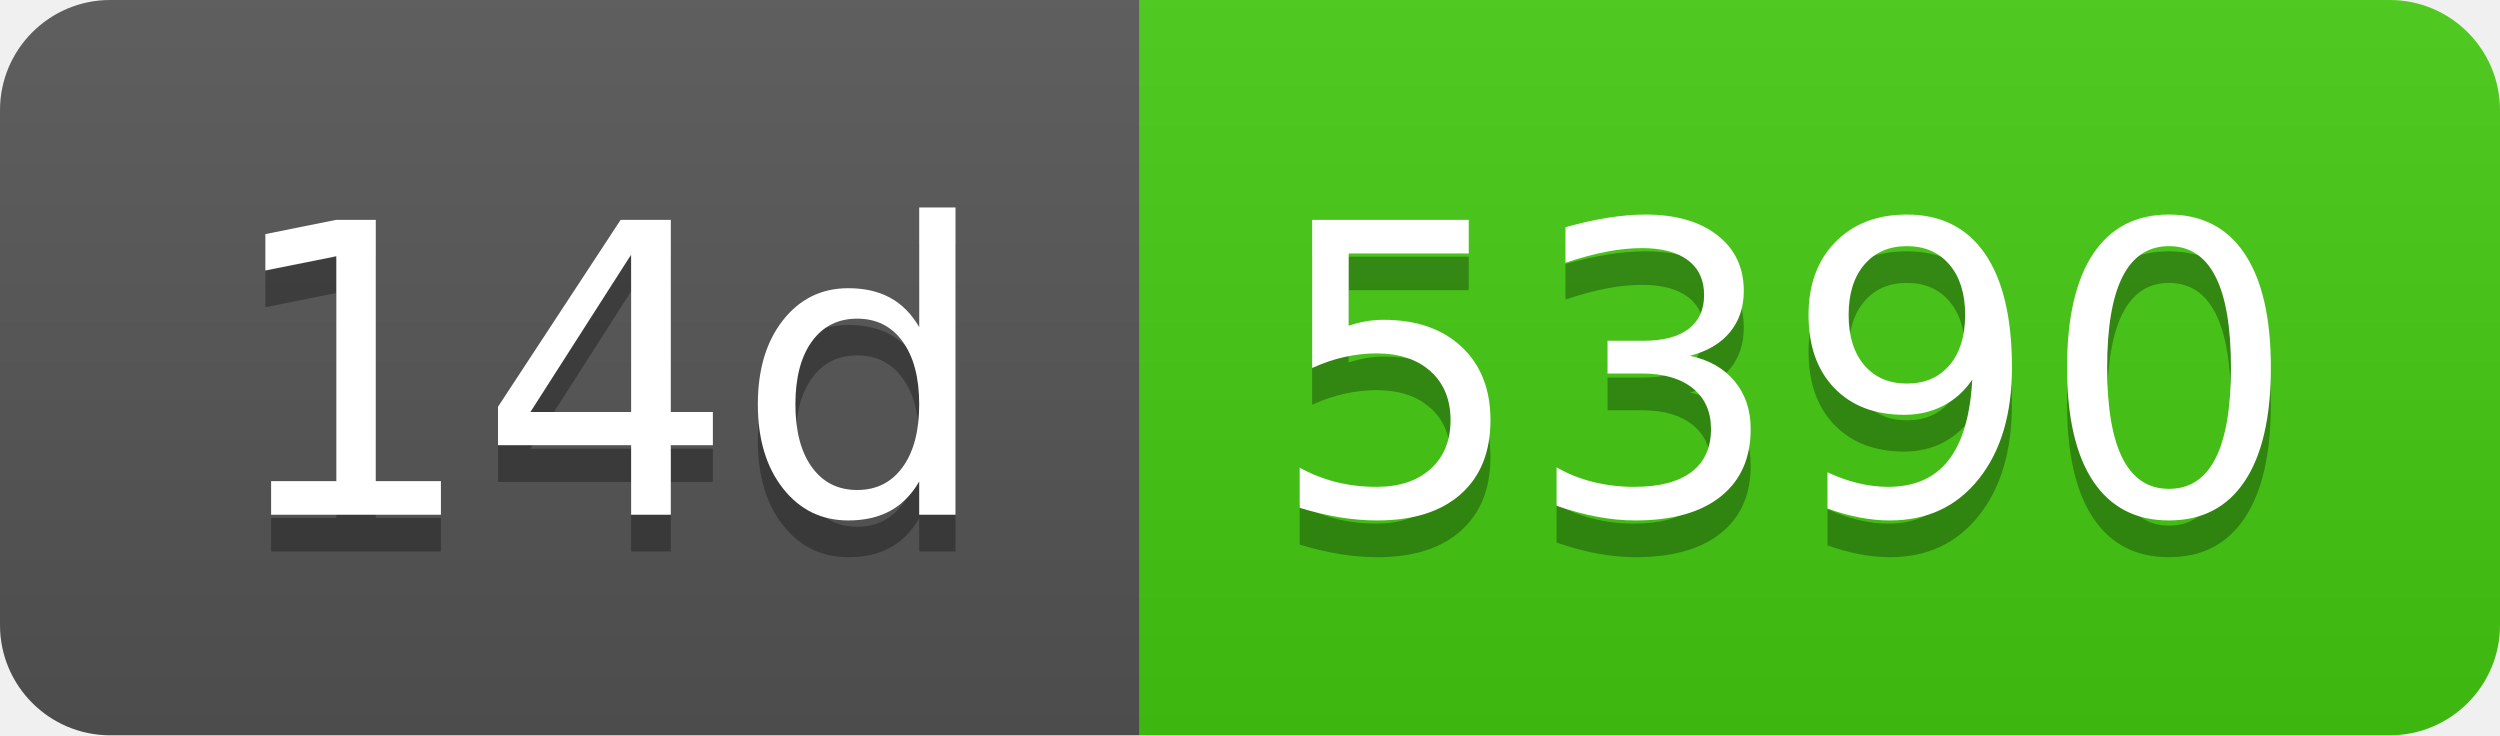
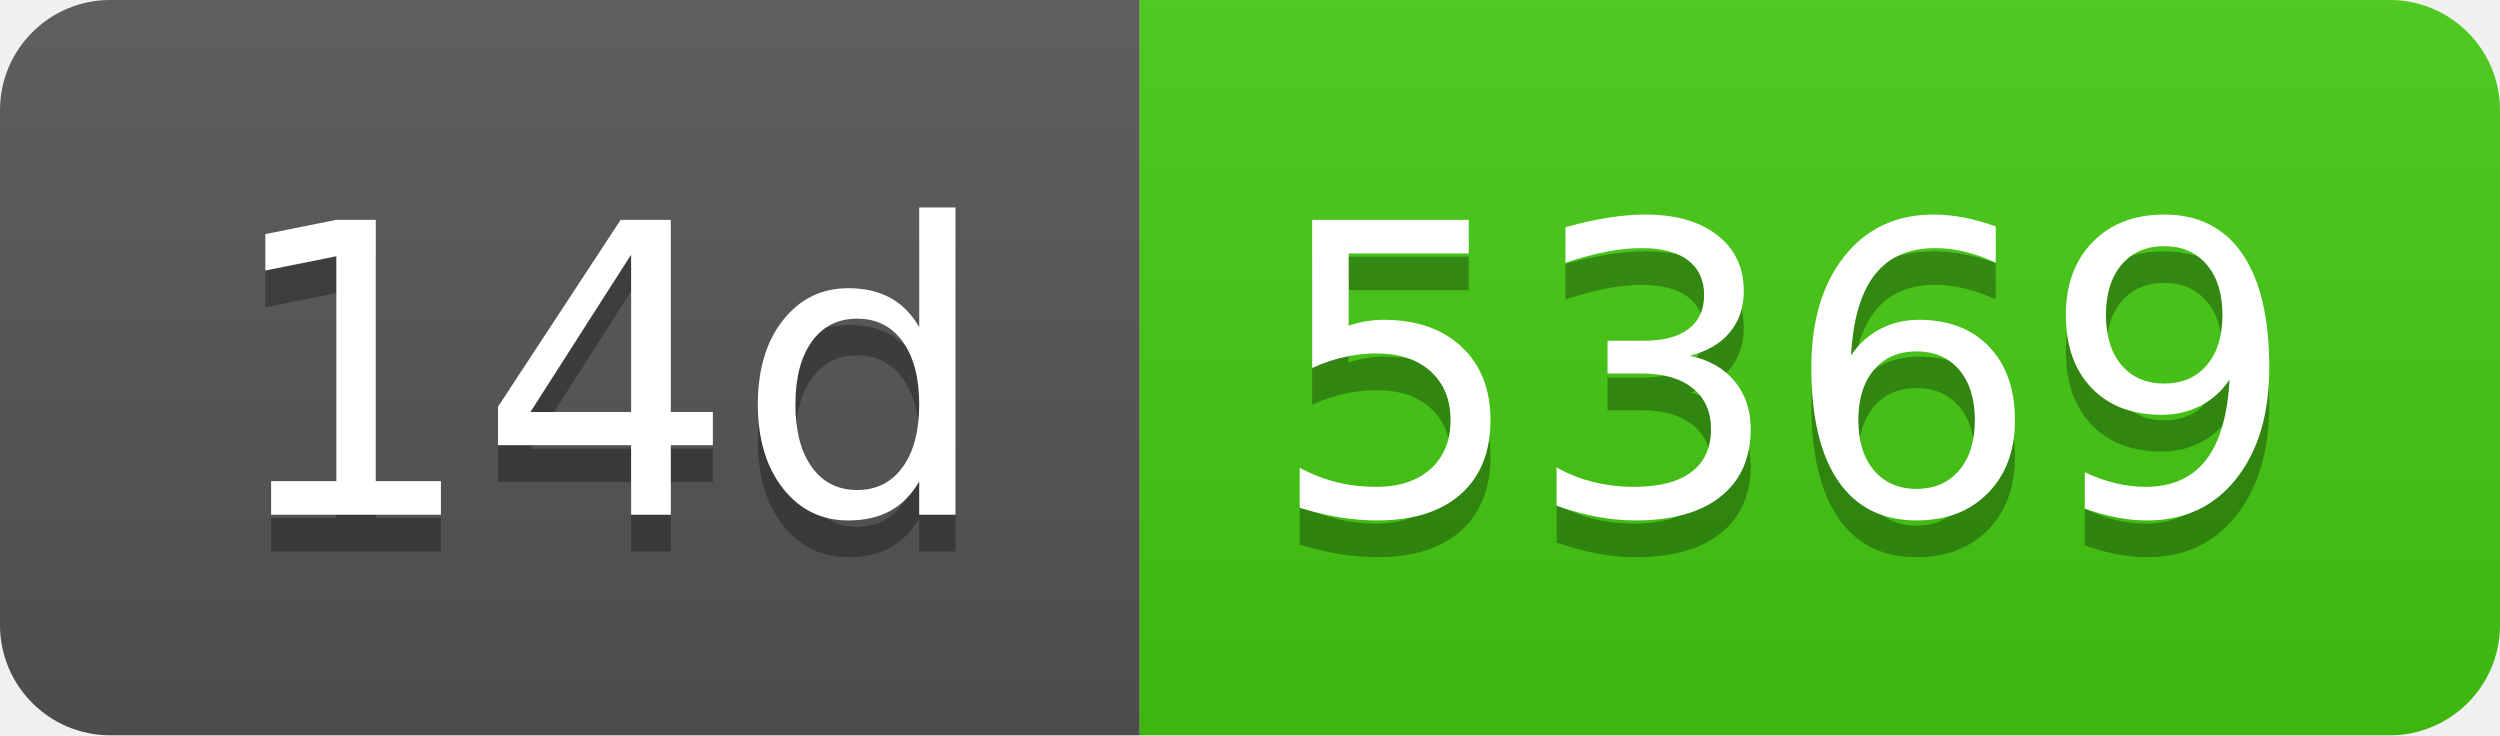
- <svg xmlns="http://www.w3.org/2000/svg" width="68" height="20" role="img" aria-label="14d: 5390">
+ <svg xmlns="http://www.w3.org/2000/svg" width="68" height="20" role="img" aria-label="14d: 5369">
  <linearGradient id="s" x2="0" y2="100%">
    <stop offset="0" stop-color="#bbb" stop-opacity=".1" />
    <stop offset="1" stop-opacity=".1" />
  </linearGradient>
  <clipPath id="r">
    <rect width="68" height="20" rx="3" fill="#fff" />
  </clipPath>
  <g clip-path="url(#r)">
    <rect width="31" height="20" fill="#555" />
    <rect x="31" width="37" height="20" fill="#4c1" />
    <rect width="68" height="20" fill="url(#s)" />
  </g>
  <g fill="#fff" text-anchor="middle" font-family="Verdana,Geneva,DejaVu Sans,sans-serif" text-rendering="geometricPrecision" font-size="110">
    <text aria-hidden="true" x="165" y="150" fill="#010101" fill-opacity=".3" transform="scale(.1)" textLength="210">14d</text>
    <text x="165" y="140" transform="scale(.1)" fill="#fff" textLength="210">14d</text>
-     <text aria-hidden="true" x="485" y="150" fill="#010101" fill-opacity=".3" transform="scale(.1)" textLength="270">5390</text>
-     <text x="485" y="140" transform="scale(.1)" fill="#fff" textLength="270">5390</text>
+     <text aria-hidden="true" x="485" y="150" fill="#010101" fill-opacity=".3" transform="scale(.1)" textLength="270">5369</text>
+     <text x="485" y="140" transform="scale(.1)" fill="#fff" textLength="270">5369</text>
  </g>
</svg>
